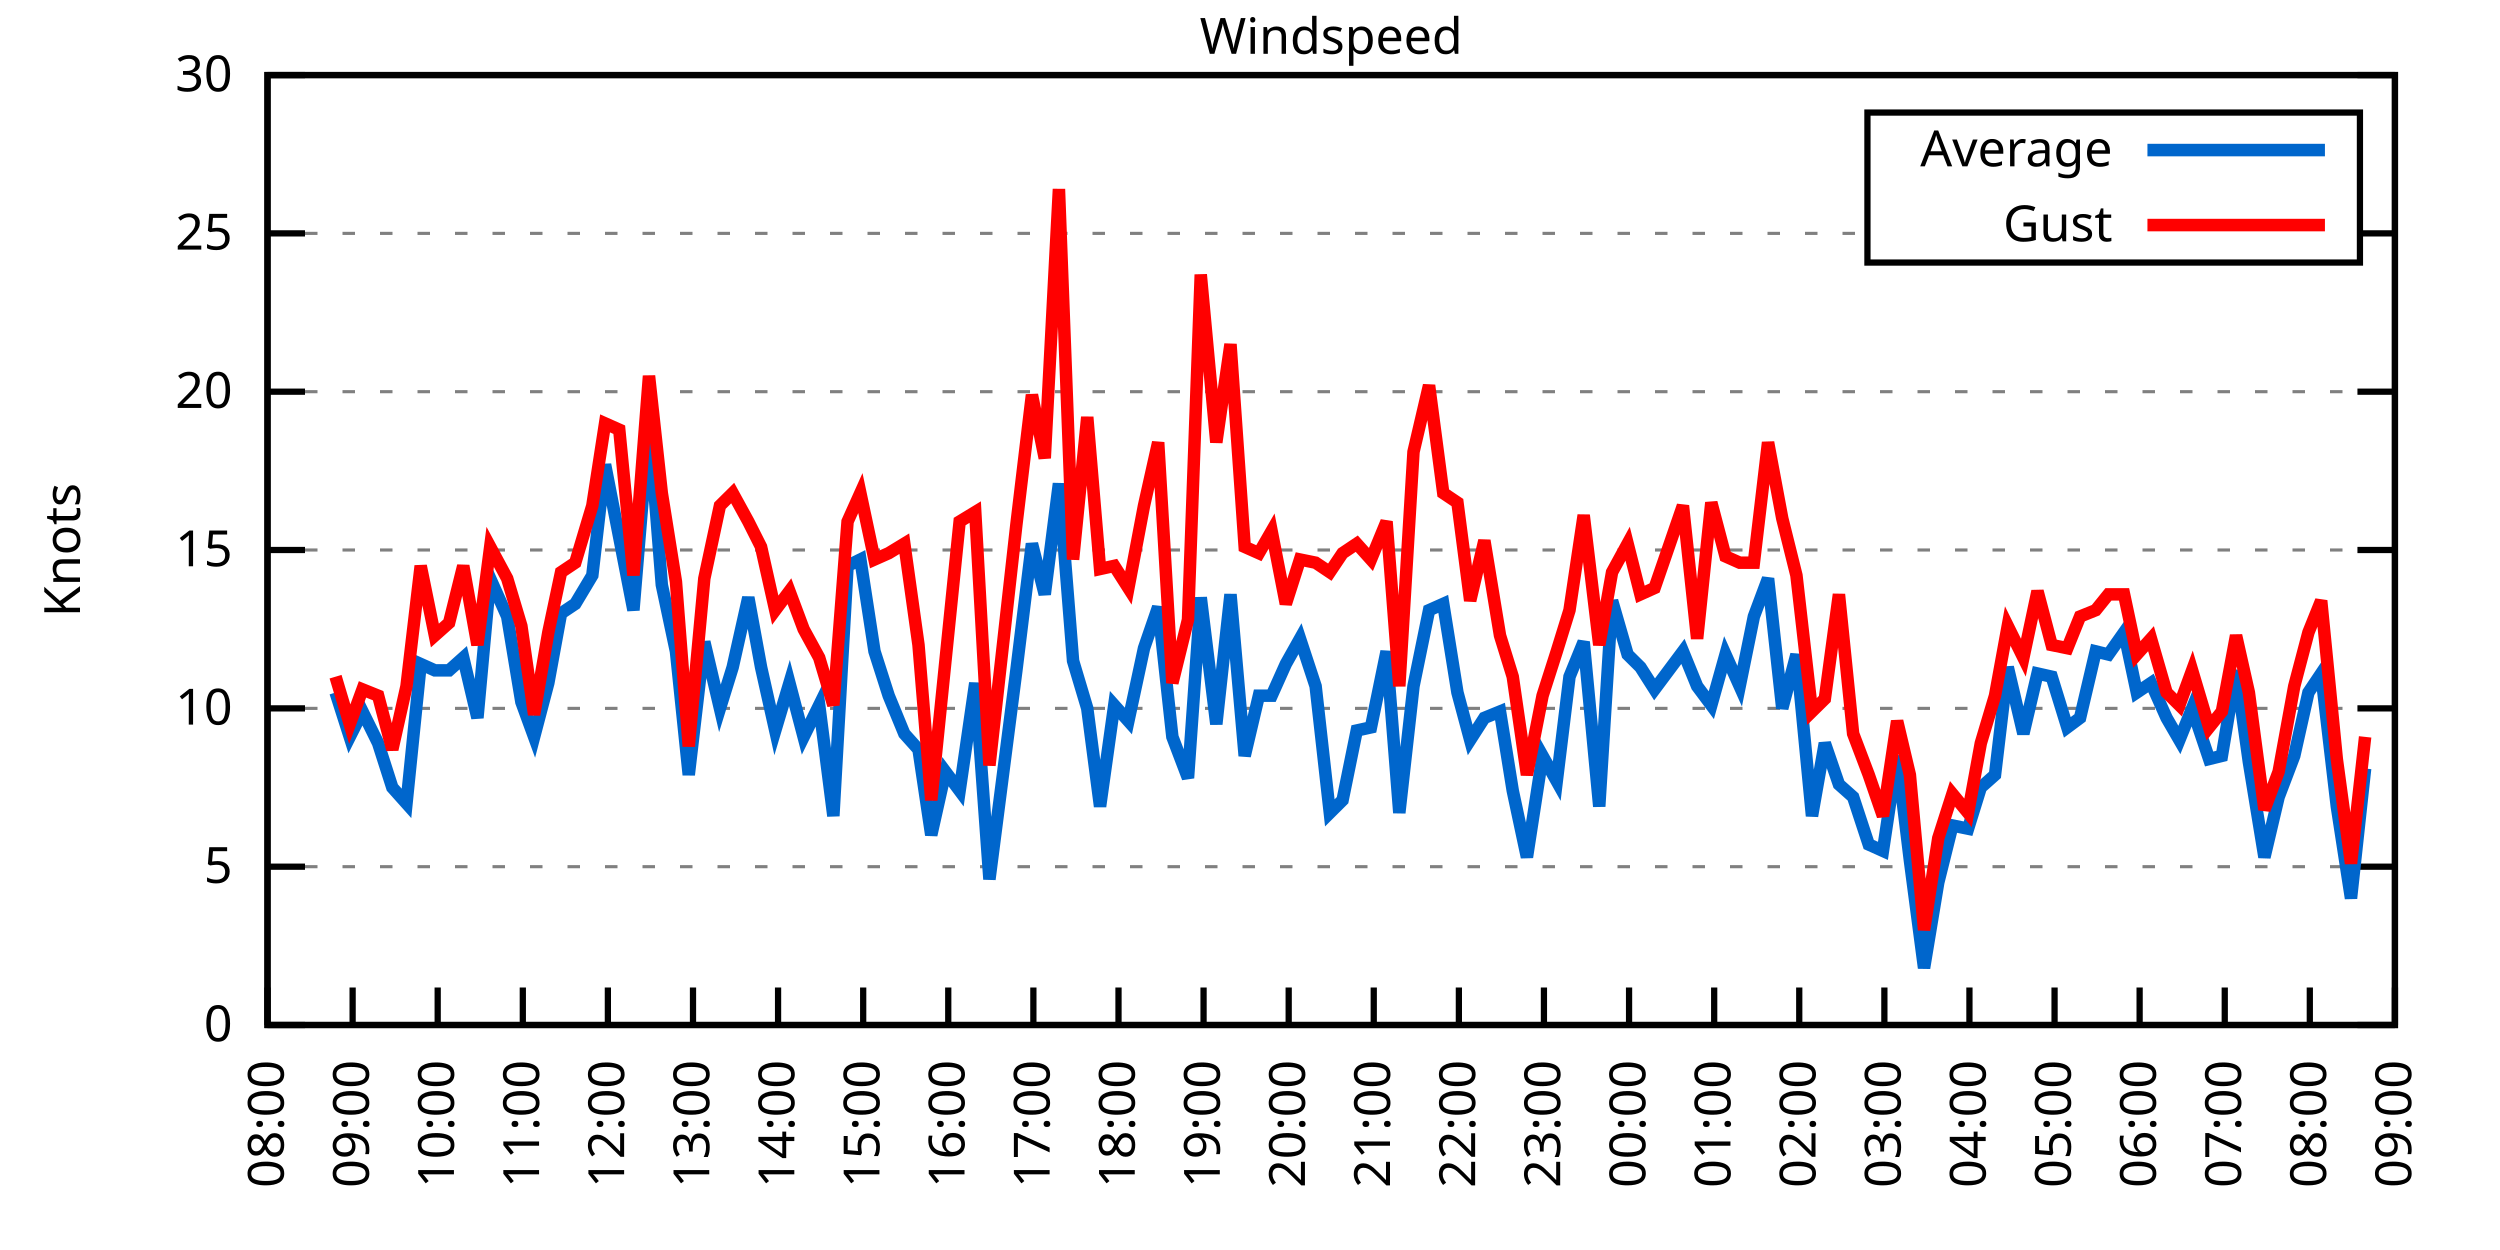
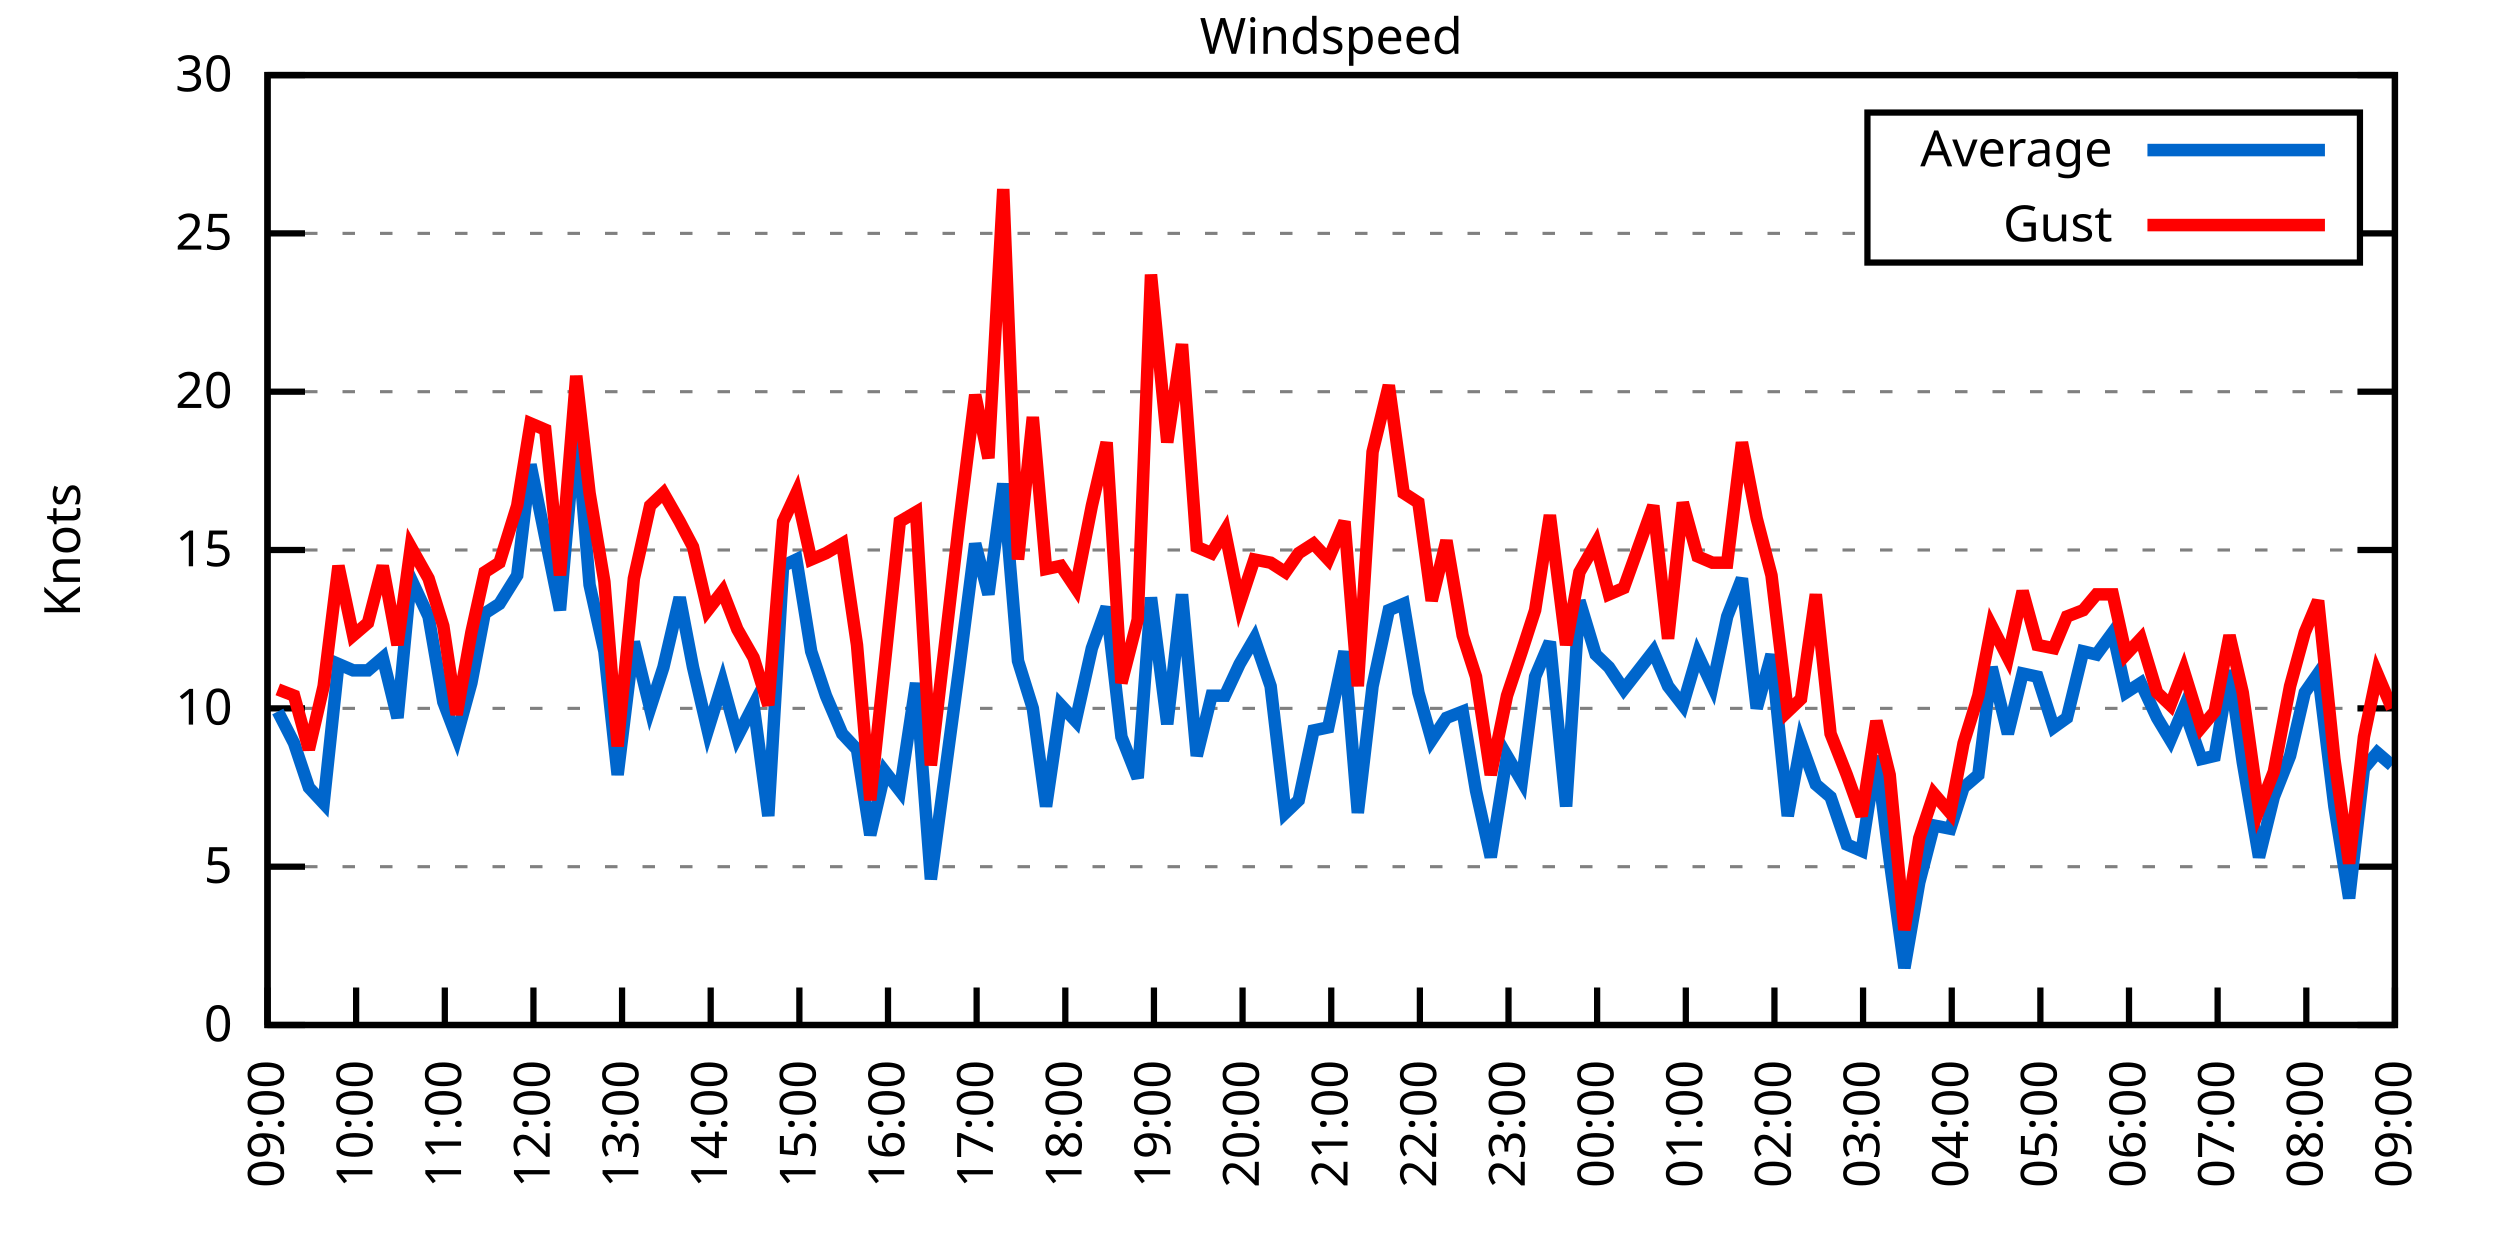
<svg xmlns="http://www.w3.org/2000/svg" xmlns:xlink="http://www.w3.org/1999/xlink" width="400" height="200" viewBox="0 0 400 200">
  <g id="gnuplot_canvas">
    <rect x="0" y="0" width="400" height="200" fill="none" />
    <defs>
      <circle id="gpDot" r="0.5" stroke-width="0.5" stroke="currentColor" />
      <path id="gpPt0" stroke-width="0.333" stroke="currentColor" d="M-1,0 h2 M0,-1 v2" />
      <path id="gpPt1" stroke-width="0.333" stroke="currentColor" d="M-1,-1 L1,1 M1,-1 L-1,1" />
      <path id="gpPt2" stroke-width="0.333" stroke="currentColor" d="M-1,0 L1,0 M0,-1 L0,1 M-1,-1 L1,1 M-1,1 L1,-1" />
      <rect id="gpPt3" stroke-width="0.333" stroke="currentColor" x="-1" y="-1" width="2" height="2" />
      <rect id="gpPt4" stroke-width="0.333" stroke="currentColor" fill="currentColor" x="-1" y="-1" width="2" height="2" />
      <circle id="gpPt5" stroke-width="0.333" stroke="currentColor" cx="0" cy="0" r="1" />
      <use xlink:href="#gpPt5" id="gpPt6" fill="currentColor" stroke="none" />
      <path id="gpPt7" stroke-width="0.333" stroke="currentColor" d="M0,-1.33 L-1.33,0.67 L1.33,0.67 z" />
      <use xlink:href="#gpPt7" id="gpPt8" fill="currentColor" stroke="none" />
      <use xlink:href="#gpPt7" id="gpPt9" stroke="currentColor" transform="rotate(180)" />
      <use xlink:href="#gpPt9" id="gpPt10" fill="currentColor" stroke="none" />
      <use xlink:href="#gpPt3" id="gpPt11" stroke="currentColor" transform="rotate(45)" />
      <use xlink:href="#gpPt11" id="gpPt12" fill="currentColor" stroke="none" />
      <path id="gpPt13" stroke-width="0.333" stroke="currentColor" d="M0,1.330 L1.265,0.411 L0.782,-1.067 L-0.782,-1.076 L-1.265,0.411 z" />
      <use xlink:href="#gpPt13" id="gpPt14" fill="currentColor" stroke="none" />
      <filter id="textbox" filterUnits="objectBoundingBox" x="0" y="0" height="1" width="1">
        <feFlood flood-color="white" flood-opacity="1" result="bgnd" />
        <feComposite in="SourceGraphic" in2="bgnd" operator="atop" />
      </filter>
      <filter id="greybox" filterUnits="objectBoundingBox" x="0" y="0" height="1" width="1">
        <feFlood flood-color="lightgrey" flood-opacity="1" result="grey" />
        <feComposite in="SourceGraphic" in2="grey" operator="atop" />
      </filter>
    </defs>
    <g fill="none" color="white" stroke="currentColor" stroke-width="1.00" stroke-linecap="butt" stroke-linejoin="miter">
</g>
    <g fill="none" color="black" stroke="currentColor" stroke-width="1.00" stroke-linecap="butt" stroke-linejoin="miter">
      <g stroke="none" shape-rendering="crispEdges">
        <polygon fill="rgb(255, 255, 255)" points="42.80,164.00 383.18,164.00 383.18,12.02 42.80,12.02 " />
      </g>
    </g>
    <g fill="none" color="black" stroke="currentColor" stroke-width="1.00" stroke-linecap="butt" stroke-linejoin="miter">
</g>
    <g fill="none" color="black" stroke="black" stroke-width="0.50" stroke-linecap="butt" stroke-linejoin="miter">
</g>
    <g fill="none" color="gray" stroke="currentColor" stroke-width="0.50" stroke-linecap="butt" stroke-linejoin="miter">
      <path stroke="gray" stroke-dasharray="2,4" class="gridline" d="M42.80,164.00 L383.19,164.00  " />
    </g>
    <g fill="none" color="gray" stroke="gray" stroke-width="1.00" stroke-linecap="butt" stroke-linejoin="miter">
</g>
    <g fill="none" color="black" stroke="currentColor" stroke-width="1.00" stroke-linecap="butt" stroke-linejoin="miter">
      <path stroke="black" d="M42.80,164.00 L48.80,164.00 M383.19,164.00 L377.19,164.00  " />
      <g transform="translate(37.20,166.60)" stroke="none" fill="black" font-family="Sans" font-size="8.00" text-anchor="end">
        <text>
          <tspan font-family="Sans"> 0</tspan>
        </text>
      </g>
    </g>
    <g fill="none" color="black" stroke="currentColor" stroke-width="1.00" stroke-linecap="butt" stroke-linejoin="miter">
</g>
    <g fill="none" color="black" stroke="black" stroke-width="0.50" stroke-linecap="butt" stroke-linejoin="miter">
</g>
    <g fill="none" color="gray" stroke="currentColor" stroke-width="0.50" stroke-linecap="butt" stroke-linejoin="miter">
      <path stroke="gray" stroke-dasharray="2,4" class="gridline" d="M42.80,138.67 L383.19,138.67  " />
    </g>
    <g fill="none" color="gray" stroke="gray" stroke-width="1.00" stroke-linecap="butt" stroke-linejoin="miter">
</g>
    <g fill="none" color="black" stroke="currentColor" stroke-width="1.00" stroke-linecap="butt" stroke-linejoin="miter">
      <path stroke="black" d="M42.80,138.67 L48.80,138.67 M383.19,138.67 L377.19,138.67  " />
      <g transform="translate(37.20,141.27)" stroke="none" fill="black" font-family="Sans" font-size="8.00" text-anchor="end">
        <text>
          <tspan font-family="Sans"> 5</tspan>
        </text>
      </g>
    </g>
    <g fill="none" color="black" stroke="currentColor" stroke-width="1.00" stroke-linecap="butt" stroke-linejoin="miter">
</g>
    <g fill="none" color="black" stroke="black" stroke-width="0.50" stroke-linecap="butt" stroke-linejoin="miter">
</g>
    <g fill="none" color="gray" stroke="currentColor" stroke-width="0.50" stroke-linecap="butt" stroke-linejoin="miter">
      <path stroke="gray" stroke-dasharray="2,4" class="gridline" d="M42.80,113.34 L383.19,113.34  " />
    </g>
    <g fill="none" color="gray" stroke="gray" stroke-width="1.00" stroke-linecap="butt" stroke-linejoin="miter">
</g>
    <g fill="none" color="black" stroke="currentColor" stroke-width="1.00" stroke-linecap="butt" stroke-linejoin="miter">
      <path stroke="black" d="M42.80,113.34 L48.80,113.34 M383.19,113.34 L377.19,113.34  " />
      <g transform="translate(37.20,115.94)" stroke="none" fill="black" font-family="Sans" font-size="8.00" text-anchor="end">
        <text>
          <tspan font-family="Sans"> 10</tspan>
        </text>
      </g>
    </g>
    <g fill="none" color="black" stroke="currentColor" stroke-width="1.00" stroke-linecap="butt" stroke-linejoin="miter">
</g>
    <g fill="none" color="black" stroke="black" stroke-width="0.50" stroke-linecap="butt" stroke-linejoin="miter">
</g>
    <g fill="none" color="gray" stroke="currentColor" stroke-width="0.50" stroke-linecap="butt" stroke-linejoin="miter">
      <path stroke="gray" stroke-dasharray="2,4" class="gridline" d="M42.80,88.00 L383.19,88.00  " />
    </g>
    <g fill="none" color="gray" stroke="gray" stroke-width="1.00" stroke-linecap="butt" stroke-linejoin="miter">
</g>
    <g fill="none" color="black" stroke="currentColor" stroke-width="1.00" stroke-linecap="butt" stroke-linejoin="miter">
      <path stroke="black" d="M42.80,88.00 L48.80,88.00 M383.19,88.00 L377.19,88.00  " />
      <g transform="translate(37.20,90.60)" stroke="none" fill="black" font-family="Sans" font-size="8.00" text-anchor="end">
        <text>
          <tspan font-family="Sans"> 15</tspan>
        </text>
      </g>
    </g>
    <g fill="none" color="black" stroke="currentColor" stroke-width="1.00" stroke-linecap="butt" stroke-linejoin="miter">
</g>
    <g fill="none" color="black" stroke="black" stroke-width="0.50" stroke-linecap="butt" stroke-linejoin="miter">
</g>
    <g fill="none" color="gray" stroke="currentColor" stroke-width="0.50" stroke-linecap="butt" stroke-linejoin="miter">
      <path stroke="gray" stroke-dasharray="2,4" class="gridline" d="M42.80,62.67 L383.19,62.67  " />
    </g>
    <g fill="none" color="gray" stroke="gray" stroke-width="1.00" stroke-linecap="butt" stroke-linejoin="miter">
</g>
    <g fill="none" color="black" stroke="currentColor" stroke-width="1.00" stroke-linecap="butt" stroke-linejoin="miter">
      <path stroke="black" d="M42.80,62.67 L48.80,62.67 M383.19,62.67 L377.19,62.67  " />
      <g transform="translate(37.20,65.27)" stroke="none" fill="black" font-family="Sans" font-size="8.00" text-anchor="end">
        <text>
          <tspan font-family="Sans"> 20</tspan>
        </text>
      </g>
    </g>
    <g fill="none" color="black" stroke="currentColor" stroke-width="1.00" stroke-linecap="butt" stroke-linejoin="miter">
</g>
    <g fill="none" color="black" stroke="black" stroke-width="0.50" stroke-linecap="butt" stroke-linejoin="miter">
</g>
    <g fill="none" color="gray" stroke="currentColor" stroke-width="0.50" stroke-linecap="butt" stroke-linejoin="miter">
      <path stroke="gray" stroke-dasharray="2,4" class="gridline" d="M42.80,37.34 L298.79,37.34 M377.59,37.34 L383.19,37.34  " />
    </g>
    <g fill="none" color="gray" stroke="gray" stroke-width="1.00" stroke-linecap="butt" stroke-linejoin="miter">
</g>
    <g fill="none" color="black" stroke="currentColor" stroke-width="1.00" stroke-linecap="butt" stroke-linejoin="miter">
      <path stroke="black" d="M42.80,37.34 L48.80,37.34 M383.19,37.34 L377.19,37.34  " />
      <g transform="translate(37.20,39.94)" stroke="none" fill="black" font-family="Sans" font-size="8.00" text-anchor="end">
        <text>
          <tspan font-family="Sans"> 25</tspan>
        </text>
      </g>
    </g>
    <g fill="none" color="black" stroke="currentColor" stroke-width="1.00" stroke-linecap="butt" stroke-linejoin="miter">
</g>
    <g fill="none" color="black" stroke="black" stroke-width="0.50" stroke-linecap="butt" stroke-linejoin="miter">
</g>
    <g fill="none" color="gray" stroke="currentColor" stroke-width="0.50" stroke-linecap="butt" stroke-linejoin="miter">
      <path stroke="gray" stroke-dasharray="2,4" class="gridline" d="M42.80,12.01 L383.19,12.01  " />
    </g>
    <g fill="none" color="gray" stroke="gray" stroke-width="1.00" stroke-linecap="butt" stroke-linejoin="miter">
</g>
    <g fill="none" color="black" stroke="currentColor" stroke-width="1.00" stroke-linecap="butt" stroke-linejoin="miter">
      <path stroke="black" d="M42.80,12.01 L48.80,12.01 M383.19,12.01 L377.19,12.01  " />
      <g transform="translate(37.20,14.61)" stroke="none" fill="black" font-family="Sans" font-size="8.00" text-anchor="end">
        <text>
          <tspan font-family="Sans"> 30</tspan>
        </text>
      </g>
    </g>
    <g fill="none" color="black" stroke="currentColor" stroke-width="1.00" stroke-linecap="butt" stroke-linejoin="miter">
      <path stroke="black" d="M42.80,164.00 L42.80,158.00  " />
      <g transform="translate(45.40,169.60) rotate(270.00)" stroke="none" fill="black" font-family="Sans" font-size="8.00" text-anchor="end">
        <text>
-           <tspan font-family="Sans">08:00</tspan>
-         </text>
-       </g>
-     </g>
-     <g fill="none" color="black" stroke="currentColor" stroke-width="1.00" stroke-linecap="butt" stroke-linejoin="miter">
-       <path stroke="black" d="M56.42,164.00 L56.42,158.00  " />
-       <g transform="translate(59.02,169.60) rotate(270.00)" stroke="none" fill="black" font-family="Sans" font-size="8.00" text-anchor="end">
-         <text>
          <tspan font-family="Sans">09:00</tspan>
        </text>
      </g>
    </g>
    <g fill="none" color="black" stroke="currentColor" stroke-width="1.00" stroke-linecap="butt" stroke-linejoin="miter">
-       <path stroke="black" d="M70.03,164.00 L70.03,158.00  " />
-       <g transform="translate(72.63,169.60) rotate(270.00)" stroke="none" fill="black" font-family="Sans" font-size="8.00" text-anchor="end">
+       <path stroke="black" d="M56.98,164.00 L56.98,158.00  " />
+       <g transform="translate(59.58,169.60) rotate(270.00)" stroke="none" fill="black" font-family="Sans" font-size="8.00" text-anchor="end">
        <text>
          <tspan font-family="Sans">10:00</tspan>
        </text>
      </g>
    </g>
    <g fill="none" color="black" stroke="currentColor" stroke-width="1.00" stroke-linecap="butt" stroke-linejoin="miter">
-       <path stroke="black" d="M83.65,164.00 L83.65,158.00  " />
-       <g transform="translate(86.25,169.60) rotate(270.00)" stroke="none" fill="black" font-family="Sans" font-size="8.00" text-anchor="end">
+       <path stroke="black" d="M71.17,164.00 L71.17,158.00  " />
+       <g transform="translate(73.77,169.60) rotate(270.00)" stroke="none" fill="black" font-family="Sans" font-size="8.00" text-anchor="end">
        <text>
          <tspan font-family="Sans">11:00</tspan>
        </text>
      </g>
    </g>
    <g fill="none" color="black" stroke="currentColor" stroke-width="1.00" stroke-linecap="butt" stroke-linejoin="miter">
-       <path stroke="black" d="M97.26,164.00 L97.26,158.00  " />
-       <g transform="translate(99.86,169.60) rotate(270.00)" stroke="none" fill="black" font-family="Sans" font-size="8.00" text-anchor="end">
+       <path stroke="black" d="M85.35,164.00 L85.35,158.00  " />
+       <g transform="translate(87.95,169.60) rotate(270.00)" stroke="none" fill="black" font-family="Sans" font-size="8.00" text-anchor="end">
        <text>
          <tspan font-family="Sans">12:00</tspan>
        </text>
      </g>
    </g>
    <g fill="none" color="black" stroke="currentColor" stroke-width="1.00" stroke-linecap="butt" stroke-linejoin="miter">
-       <path stroke="black" d="M110.88,164.00 L110.88,158.00  " />
-       <g transform="translate(113.48,169.60) rotate(270.00)" stroke="none" fill="black" font-family="Sans" font-size="8.00" text-anchor="end">
+       <path stroke="black" d="M99.53,164.00 L99.53,158.00  " />
+       <g transform="translate(102.13,169.60) rotate(270.00)" stroke="none" fill="black" font-family="Sans" font-size="8.00" text-anchor="end">
        <text>
          <tspan font-family="Sans">13:00</tspan>
        </text>
      </g>
    </g>
    <g fill="none" color="black" stroke="currentColor" stroke-width="1.00" stroke-linecap="butt" stroke-linejoin="miter">
-       <path stroke="black" d="M124.49,164.00 L124.49,158.00  " />
-       <g transform="translate(127.09,169.60) rotate(270.00)" stroke="none" fill="black" font-family="Sans" font-size="8.00" text-anchor="end">
+       <path stroke="black" d="M113.71,164.00 L113.71,158.00  " />
+       <g transform="translate(116.31,169.60) rotate(270.00)" stroke="none" fill="black" font-family="Sans" font-size="8.00" text-anchor="end">
        <text>
          <tspan font-family="Sans">14:00</tspan>
        </text>
      </g>
    </g>
    <g fill="none" color="black" stroke="currentColor" stroke-width="1.00" stroke-linecap="butt" stroke-linejoin="miter">
-       <path stroke="black" d="M138.11,164.00 L138.11,158.00  " />
-       <g transform="translate(140.71,169.60) rotate(270.00)" stroke="none" fill="black" font-family="Sans" font-size="8.00" text-anchor="end">
+       <path stroke="black" d="M127.90,164.00 L127.90,158.00  " />
+       <g transform="translate(130.50,169.60) rotate(270.00)" stroke="none" fill="black" font-family="Sans" font-size="8.00" text-anchor="end">
        <text>
          <tspan font-family="Sans">15:00</tspan>
        </text>
      </g>
    </g>
    <g fill="none" color="black" stroke="currentColor" stroke-width="1.00" stroke-linecap="butt" stroke-linejoin="miter">
-       <path stroke="black" d="M151.72,164.00 L151.72,158.00  " />
-       <g transform="translate(154.32,169.60) rotate(270.00)" stroke="none" fill="black" font-family="Sans" font-size="8.00" text-anchor="end">
+       <path stroke="black" d="M142.08,164.00 L142.08,158.00  " />
+       <g transform="translate(144.68,169.60) rotate(270.00)" stroke="none" fill="black" font-family="Sans" font-size="8.00" text-anchor="end">
        <text>
          <tspan font-family="Sans">16:00</tspan>
        </text>
      </g>
    </g>
    <g fill="none" color="black" stroke="currentColor" stroke-width="1.00" stroke-linecap="butt" stroke-linejoin="miter">
-       <path stroke="black" d="M165.34,164.00 L165.34,158.00  " />
-       <g transform="translate(167.94,169.60) rotate(270.00)" stroke="none" fill="black" font-family="Sans" font-size="8.00" text-anchor="end">
+       <path stroke="black" d="M156.26,164.00 L156.26,158.00  " />
+       <g transform="translate(158.86,169.60) rotate(270.00)" stroke="none" fill="black" font-family="Sans" font-size="8.00" text-anchor="end">
        <text>
          <tspan font-family="Sans">17:00</tspan>
        </text>
      </g>
    </g>
    <g fill="none" color="black" stroke="currentColor" stroke-width="1.00" stroke-linecap="butt" stroke-linejoin="miter">
-       <path stroke="black" d="M178.96,164.00 L178.96,158.00  " />
-       <g transform="translate(181.56,169.60) rotate(270.00)" stroke="none" fill="black" font-family="Sans" font-size="8.00" text-anchor="end">
+       <path stroke="black" d="M170.45,164.00 L170.45,158.00  " />
+       <g transform="translate(173.05,169.60) rotate(270.00)" stroke="none" fill="black" font-family="Sans" font-size="8.00" text-anchor="end">
        <text>
          <tspan font-family="Sans">18:00</tspan>
        </text>
      </g>
    </g>
    <g fill="none" color="black" stroke="currentColor" stroke-width="1.00" stroke-linecap="butt" stroke-linejoin="miter">
-       <path stroke="black" d="M192.57,164.00 L192.57,158.00  " />
-       <g transform="translate(195.17,169.60) rotate(270.00)" stroke="none" fill="black" font-family="Sans" font-size="8.00" text-anchor="end">
+       <path stroke="black" d="M184.63,164.00 L184.63,158.00  " />
+       <g transform="translate(187.23,169.60) rotate(270.00)" stroke="none" fill="black" font-family="Sans" font-size="8.00" text-anchor="end">
        <text>
          <tspan font-family="Sans">19:00</tspan>
        </text>
      </g>
    </g>
    <g fill="none" color="black" stroke="currentColor" stroke-width="1.00" stroke-linecap="butt" stroke-linejoin="miter">
-       <path stroke="black" d="M206.19,164.00 L206.19,158.00  " />
-       <g transform="translate(208.79,169.60) rotate(270.00)" stroke="none" fill="black" font-family="Sans" font-size="8.00" text-anchor="end">
+       <path stroke="black" d="M198.81,164.00 L198.81,158.00  " />
+       <g transform="translate(201.41,169.60) rotate(270.00)" stroke="none" fill="black" font-family="Sans" font-size="8.00" text-anchor="end">
        <text>
          <tspan font-family="Sans">20:00</tspan>
        </text>
      </g>
    </g>
    <g fill="none" color="black" stroke="currentColor" stroke-width="1.00" stroke-linecap="butt" stroke-linejoin="miter">
-       <path stroke="black" d="M219.80,164.00 L219.80,158.00  " />
-       <g transform="translate(222.40,169.60) rotate(270.00)" stroke="none" fill="black" font-family="Sans" font-size="8.00" text-anchor="end">
+       <path stroke="black" d="M213.00,164.00 L213.00,158.00  " />
+       <g transform="translate(215.60,169.60) rotate(270.00)" stroke="none" fill="black" font-family="Sans" font-size="8.00" text-anchor="end">
        <text>
          <tspan font-family="Sans">21:00</tspan>
        </text>
      </g>
    </g>
    <g fill="none" color="black" stroke="currentColor" stroke-width="1.00" stroke-linecap="butt" stroke-linejoin="miter">
-       <path stroke="black" d="M233.42,164.00 L233.42,158.00  " />
-       <g transform="translate(236.02,169.60) rotate(270.00)" stroke="none" fill="black" font-family="Sans" font-size="8.00" text-anchor="end">
+       <path stroke="black" d="M227.18,164.00 L227.18,158.00  " />
+       <g transform="translate(229.78,169.60) rotate(270.00)" stroke="none" fill="black" font-family="Sans" font-size="8.00" text-anchor="end">
        <text>
          <tspan font-family="Sans">22:00</tspan>
        </text>
      </g>
    </g>
    <g fill="none" color="black" stroke="currentColor" stroke-width="1.00" stroke-linecap="butt" stroke-linejoin="miter">
-       <path stroke="black" d="M247.03,164.00 L247.03,158.00  " />
-       <g transform="translate(249.63,169.60) rotate(270.00)" stroke="none" fill="black" font-family="Sans" font-size="8.00" text-anchor="end">
+       <path stroke="black" d="M241.36,164.00 L241.36,158.00  " />
+       <g transform="translate(243.96,169.60) rotate(270.00)" stroke="none" fill="black" font-family="Sans" font-size="8.00" text-anchor="end">
        <text>
          <tspan font-family="Sans">23:00</tspan>
        </text>
      </g>
    </g>
    <g fill="none" color="black" stroke="currentColor" stroke-width="1.00" stroke-linecap="butt" stroke-linejoin="miter">
-       <path stroke="black" d="M260.65,164.00 L260.65,158.00  " />
-       <g transform="translate(263.25,169.60) rotate(270.00)" stroke="none" fill="black" font-family="Sans" font-size="8.00" text-anchor="end">
+       <path stroke="black" d="M255.54,164.00 L255.54,158.00  " />
+       <g transform="translate(258.14,169.60) rotate(270.00)" stroke="none" fill="black" font-family="Sans" font-size="8.00" text-anchor="end">
        <text>
          <tspan font-family="Sans">00:00</tspan>
        </text>
      </g>
    </g>
    <g fill="none" color="black" stroke="currentColor" stroke-width="1.00" stroke-linecap="butt" stroke-linejoin="miter">
-       <path stroke="black" d="M274.27,164.00 L274.27,158.00  " />
-       <g transform="translate(276.87,169.60) rotate(270.00)" stroke="none" fill="black" font-family="Sans" font-size="8.00" text-anchor="end">
+       <path stroke="black" d="M269.73,164.00 L269.73,158.00  " />
+       <g transform="translate(272.33,169.60) rotate(270.00)" stroke="none" fill="black" font-family="Sans" font-size="8.00" text-anchor="end">
        <text>
          <tspan font-family="Sans">01:00</tspan>
        </text>
      </g>
    </g>
    <g fill="none" color="black" stroke="currentColor" stroke-width="1.00" stroke-linecap="butt" stroke-linejoin="miter">
-       <path stroke="black" d="M287.88,164.00 L287.88,158.00  " />
-       <g transform="translate(290.48,169.60) rotate(270.00)" stroke="none" fill="black" font-family="Sans" font-size="8.00" text-anchor="end">
+       <path stroke="black" d="M283.91,164.00 L283.91,158.00  " />
+       <g transform="translate(286.51,169.60) rotate(270.00)" stroke="none" fill="black" font-family="Sans" font-size="8.00" text-anchor="end">
        <text>
          <tspan font-family="Sans">02:00</tspan>
        </text>
      </g>
    </g>
    <g fill="none" color="black" stroke="currentColor" stroke-width="1.00" stroke-linecap="butt" stroke-linejoin="miter">
-       <path stroke="black" d="M301.50,164.00 L301.50,158.00  " />
-       <g transform="translate(304.10,169.60) rotate(270.00)" stroke="none" fill="black" font-family="Sans" font-size="8.00" text-anchor="end">
+       <path stroke="black" d="M298.09,164.00 L298.09,158.00  " />
+       <g transform="translate(300.69,169.60) rotate(270.00)" stroke="none" fill="black" font-family="Sans" font-size="8.00" text-anchor="end">
        <text>
          <tspan font-family="Sans">03:00</tspan>
        </text>
      </g>
    </g>
    <g fill="none" color="black" stroke="currentColor" stroke-width="1.00" stroke-linecap="butt" stroke-linejoin="miter">
-       <path stroke="black" d="M315.11,164.00 L315.11,158.00  " />
-       <g transform="translate(317.71,169.60) rotate(270.00)" stroke="none" fill="black" font-family="Sans" font-size="8.00" text-anchor="end">
+       <path stroke="black" d="M312.28,164.00 L312.28,158.00  " />
+       <g transform="translate(314.88,169.60) rotate(270.00)" stroke="none" fill="black" font-family="Sans" font-size="8.00" text-anchor="end">
        <text>
          <tspan font-family="Sans">04:00</tspan>
        </text>
      </g>
    </g>
    <g fill="none" color="black" stroke="currentColor" stroke-width="1.00" stroke-linecap="butt" stroke-linejoin="miter">
-       <path stroke="black" d="M328.73,164.00 L328.73,158.00  " />
-       <g transform="translate(331.33,169.60) rotate(270.00)" stroke="none" fill="black" font-family="Sans" font-size="8.00" text-anchor="end">
+       <path stroke="black" d="M326.46,164.00 L326.46,158.00  " />
+       <g transform="translate(329.06,169.60) rotate(270.00)" stroke="none" fill="black" font-family="Sans" font-size="8.00" text-anchor="end">
        <text>
          <tspan font-family="Sans">05:00</tspan>
        </text>
      </g>
    </g>
    <g fill="none" color="black" stroke="currentColor" stroke-width="1.00" stroke-linecap="butt" stroke-linejoin="miter">
-       <path stroke="black" d="M342.34,164.00 L342.34,158.00  " />
-       <g transform="translate(344.94,169.60) rotate(270.00)" stroke="none" fill="black" font-family="Sans" font-size="8.00" text-anchor="end">
+       <path stroke="black" d="M340.64,164.00 L340.64,158.00  " />
+       <g transform="translate(343.24,169.60) rotate(270.00)" stroke="none" fill="black" font-family="Sans" font-size="8.00" text-anchor="end">
        <text>
          <tspan font-family="Sans">06:00</tspan>
        </text>
      </g>
    </g>
    <g fill="none" color="black" stroke="currentColor" stroke-width="1.00" stroke-linecap="butt" stroke-linejoin="miter">
-       <path stroke="black" d="M355.96,164.00 L355.96,158.00  " />
-       <g transform="translate(358.56,169.60) rotate(270.00)" stroke="none" fill="black" font-family="Sans" font-size="8.00" text-anchor="end">
+       <path stroke="black" d="M354.82,164.00 L354.82,158.00  " />
+       <g transform="translate(357.42,169.60) rotate(270.00)" stroke="none" fill="black" font-family="Sans" font-size="8.00" text-anchor="end">
        <text>
          <tspan font-family="Sans">07:00</tspan>
        </text>
      </g>
    </g>
    <g fill="none" color="black" stroke="currentColor" stroke-width="1.00" stroke-linecap="butt" stroke-linejoin="miter">
-       <path stroke="black" d="M369.57,164.00 L369.57,158.00  " />
-       <g transform="translate(372.17,169.60) rotate(270.00)" stroke="none" fill="black" font-family="Sans" font-size="8.00" text-anchor="end">
+       <path stroke="black" d="M369.01,164.00 L369.01,158.00  " />
+       <g transform="translate(371.61,169.60) rotate(270.00)" stroke="none" fill="black" font-family="Sans" font-size="8.00" text-anchor="end">
        <text>
          <tspan font-family="Sans">08:00</tspan>
        </text>
      </g>
    </g>
    <g fill="none" color="black" stroke="currentColor" stroke-width="1.00" stroke-linecap="butt" stroke-linejoin="miter">
      <path stroke="black" d="M383.19,164.00 L383.19,158.00  " />
      <g transform="translate(385.79,169.60) rotate(270.00)" stroke="none" fill="black" font-family="Sans" font-size="8.00" text-anchor="end">
        <text>
          <tspan font-family="Sans">09:00</tspan>
        </text>
      </g>
    </g>
    <g fill="none" color="black" stroke="currentColor" stroke-width="1.00" stroke-linecap="butt" stroke-linejoin="miter">
</g>
    <g fill="none" color="black" stroke="currentColor" stroke-width="1.00" stroke-linecap="butt" stroke-linejoin="miter">
      <path stroke="black" d="M42.80,12.01 L42.80,164.00 L383.19,164.00 L383.19,12.01 L42.80,12.01 Z  " />
    </g>
    <g fill="none" color="black" stroke="currentColor" stroke-width="1.00" stroke-linecap="butt" stroke-linejoin="miter">
</g>
    <g fill="none" color="black" stroke="currentColor" stroke-width="1.00" stroke-linecap="butt" stroke-linejoin="miter">
      <path stroke="black" d="M298.79,42.01 L298.79,18.01 L377.59,18.01 L377.59,42.01 L298.79,42.01 Z  " />
    </g>
    <g id="Windspeed_plot_1">
      <g fill="none" color="white" stroke="black" stroke-width="2.00" stroke-linecap="butt" stroke-linejoin="miter">
</g>
      <g fill="none" color="black" stroke="currentColor" stroke-width="2.00" stroke-linecap="butt" stroke-linejoin="miter">
        <g transform="translate(337.99,26.61)" stroke="none" fill="black" font-family="Sans" font-size="8.00" text-anchor="end">
          <text>
            <tspan font-family="Sans">Average</tspan>
          </text>
        </g>
      </g>
      <g fill="none" color="black" stroke="currentColor" stroke-width="2.00" stroke-linecap="butt" stroke-linejoin="miter">
-         <path stroke="rgb(  0, 102, 204)" d="M343.59,24.01 L371.99,24.01 M53.69,110.80 L55.96,117.90 L58.00,113.84 L60.50,118.91 L62.77,126.00 L65.04,128.54   L67.31,106.24 L69.58,107.26 L71.85,107.26 L74.12,105.23 L76.39,114.86 L78.43,92.56 L81.15,98.64 L83.42,112.32   L85.46,117.90 L87.73,109.28 L89.77,98.14 L92.04,96.62 L94.77,92.06 L96.81,74.33 L99.08,85.98 L101.35,97.63   L103.84,67.74 L105.89,93.58 L108.15,104.22 L110.20,123.98 L112.69,102.70 L115.19,113.34 L117.23,106.75 L119.73,95.60   L121.77,106.75 L124.04,116.88 L126.31,109.28 L128.58,117.90 L131.07,112.83 L133.34,130.56 L135.61,90.54 L137.66,89.52   L139.92,104.22 L142.19,111.31 L144.69,117.39 L146.96,119.92 L149.00,133.60 L151.27,123.47 L153.54,126.51 L156.04,109.28   L158.31,140.69 L162.62,107.26 L165.11,86.99 L167.16,95.10 L169.43,77.37 L171.69,105.74 L173.96,113.34 L176.01,129.04   L178.28,112.83 L180.54,115.36 L183.04,103.71 L185.31,97.12 L187.58,117.90 L190.08,124.48 L192.12,95.60 L194.61,115.87   L196.88,95.10 L199.15,120.94 L201.42,111.31 L203.46,111.31 L205.73,106.24 L208.00,102.19 L210.50,109.79 L212.77,130.06   L214.81,128.03 L217.08,116.88 L219.35,116.38 L221.85,104.22 L223.89,130.06 L226.16,109.79 L228.65,97.63 L230.92,96.62   L233.19,110.80 L235.23,118.40 L237.50,114.86 L240.00,113.84 L242.04,126.51 L244.31,137.15 L246.81,120.94 L249.08,124.99   L251.12,108.27 L253.39,102.70 L255.88,129.04 L257.93,96.11 L260.42,104.72 L262.47,106.75 L264.73,110.30 L269.27,104.22   L271.54,109.79 L273.81,112.83 L276.08,104.72 L278.35,109.79 L280.62,98.64 L282.89,92.56 L285.16,113.34 L287.43,104.72   L289.92,130.56 L291.97,118.91 L294.23,125.50 L296.50,127.52 L299.00,135.12 L301.27,136.14 L303.54,120.94 L305.58,137.66   L307.85,154.88 L310.12,141.20 L312.39,132.08 L314.89,132.59 L316.93,126.00 L319.20,123.98 L321.24,106.75 L323.74,117.39   L326.00,107.76 L328.27,108.27 L330.77,116.38 L332.81,114.86 L335.31,104.22 L337.35,104.72 L339.85,101.18 L341.89,110.80   L344.16,109.28 L346.65,114.86 L348.70,118.40 L350.74,113.34 L353.46,121.44 L355.50,120.94 L357.77,107.26 L359.82,121.95   L362.31,137.15 L364.58,127.52 L367.08,120.94 L369.35,110.80 L371.39,107.76 L373.89,129.04 L376.16,143.73 L378.42,122.96    " />
+         <path stroke="rgb(  0, 102, 204)" d="M343.59,24.01 L371.99,24.01 M44.45,113.84 L47.05,118.91 L49.42,126.00 L51.78,128.54 L54.15,106.24 L56.51,107.26   L58.87,107.26 L61.24,105.23 L63.60,114.86 L65.73,92.56 L68.57,98.64 L70.93,112.32 L73.06,117.90 L75.42,109.28   L77.55,98.14 L79.91,96.62 L82.75,92.06 L84.88,74.33 L87.24,85.98 L89.60,97.63 L92.20,67.74 L94.33,93.58   L96.70,104.22 L98.82,123.98 L101.42,102.70 L104.02,113.34 L106.15,106.75 L108.75,95.60 L110.88,106.75 L113.24,116.88   L115.61,109.28 L117.97,117.90 L120.57,112.83 L122.93,130.56 L125.30,90.54 L127.42,89.52 L129.79,104.22 L132.15,111.31   L134.75,117.39 L137.12,119.92 L139.24,133.60 L141.61,123.47 L143.97,126.51 L146.57,109.28 L148.94,140.69 L153.43,107.26   L156.03,86.99 L158.15,95.10 L160.52,77.37 L162.88,105.74 L165.25,113.34 L167.37,129.04 L169.74,112.83 L172.10,115.36   L174.70,103.71 L177.06,97.12 L179.43,117.90 L182.03,124.48 L184.16,95.60 L186.76,115.87 L189.12,95.10 L191.48,120.94   L193.85,111.31 L195.98,111.31 L198.34,106.24 L200.70,102.19 L203.30,109.79 L205.67,130.06 L207.79,128.03 L210.16,116.88   L212.52,116.38 L215.12,104.22 L217.25,130.06 L219.61,109.79 L222.21,97.63 L224.58,96.62 L226.94,110.80 L229.07,118.40   L231.43,114.86 L234.03,113.84 L236.16,126.51 L238.52,137.15 L241.12,120.94 L243.49,124.99 L245.62,108.27 L247.98,102.70   L250.58,129.04 L252.71,96.11 L255.31,104.72 L257.43,106.75 L259.80,110.30 L264.53,104.22 L266.89,109.79 L269.25,112.83   L271.62,104.72 L273.98,109.79 L276.35,98.64 L278.71,92.56 L281.07,113.34 L283.44,104.72 L286.04,130.56 L288.16,118.91   L290.53,125.50 L292.89,127.52 L295.49,135.12 L297.86,136.14 L300.22,120.94 L302.35,137.66 L304.71,154.88 L307.08,141.20   L309.44,132.08 L312.04,132.59 L314.17,126.00 L316.53,123.98 L318.66,106.75 L321.26,117.39 L323.62,107.76 L325.99,108.27   L328.59,116.38 L330.71,114.86 L333.31,104.22 L335.44,104.72 L338.04,101.18 L340.17,110.80 L342.53,109.28 L345.13,114.86   L347.26,118.40 L349.39,113.34 L352.22,121.44 L354.35,120.94 L356.72,107.26 L358.84,121.95 L361.44,137.15 L363.81,127.52   L366.41,120.94 L368.77,110.80 L370.90,107.76 L373.50,129.04 L375.86,143.73 L378.23,122.96 L380.35,120.43 L382.72,122.46    " />
      </g>
    </g>
    <g id="Windspeed_plot_2">
      <g fill="none" color="black" stroke="currentColor" stroke-width="2.00" stroke-linecap="butt" stroke-linejoin="miter">
        <g transform="translate(337.99,38.61)" stroke="none" fill="black" font-family="Sans" font-size="8.00" text-anchor="end">
          <text>
            <tspan font-family="Sans">Gust</tspan>
          </text>
        </g>
      </g>
      <g fill="none" color="black" stroke="currentColor" stroke-width="2.00" stroke-linecap="butt" stroke-linejoin="miter">
-         <path stroke="rgb(255,   0,   0)" d="M343.59,36.01 L371.99,36.01 M53.69,108.27 L55.96,115.87 L58.00,110.30 L60.50,111.31 L62.77,119.92 L65.04,109.79   L67.31,90.54 L69.58,101.68 L71.85,99.66 L74.12,90.54 L76.39,103.20 L78.43,87.50 L81.15,92.56 L83.42,100.16   L85.46,114.35 L87.73,101.18 L89.77,91.55 L92.04,90.03 L94.77,80.91 L96.81,67.74 L99.08,68.75 L101.35,92.06   L103.84,60.14 L105.89,78.89 L108.15,93.07 L110.20,119.42 L112.69,92.56 L115.19,80.91 L117.23,78.89 L119.73,83.45   L121.77,87.50 L124.04,97.63 L126.31,94.59 L128.58,100.67 L131.07,105.23 L133.34,112.83 L135.61,83.45 L137.66,78.89   L139.92,89.52 L142.19,88.51 L144.69,86.99 L146.96,103.20 L149.00,128.03 L151.27,105.74 L153.54,83.45 L156.04,81.93   L158.31,122.46 L162.62,83.95 L165.11,63.18 L167.16,73.31 L169.43,30.25 L171.69,89.52 L173.96,66.73 L176.01,91.04   L178.28,90.54 L180.54,94.08 L183.04,80.91 L185.31,70.78 L187.58,109.28 L190.08,99.15 L192.12,43.93 L194.61,70.78   L196.88,55.07 L199.15,87.50 L201.42,88.51 L203.46,84.97 L205.73,96.62 L208.00,89.52 L210.50,90.03 L212.77,91.55   L214.81,88.51 L217.08,86.99 L219.35,89.52 L221.85,83.45 L223.89,109.79 L226.16,72.30 L228.65,61.66 L230.92,78.89   L233.19,80.41 L235.23,96.11 L237.50,86.49 L240.00,101.68 L242.04,108.27 L244.31,123.98 L246.81,111.31 L249.08,104.22   L251.12,97.63 L253.39,82.43 L255.88,103.20 L257.93,91.55 L260.42,86.99 L262.47,95.10 L264.73,94.08 L269.27,80.91   L271.54,102.19 L273.81,80.41 L276.08,89.02 L278.35,90.03 L280.62,90.03 L282.89,70.78 L285.16,82.94 L287.43,92.06   L289.92,113.84 L291.97,111.82 L294.23,95.10 L296.50,117.39 L299.00,123.98 L301.27,130.56 L303.54,115.36 L305.58,123.98   L307.85,148.80 L310.12,134.11 L312.39,127.02 L314.89,130.06 L316.93,118.91 L319.20,111.31 L321.24,100.16 L323.74,105.23   L326.00,94.59 L328.27,103.20 L330.77,103.71 L332.81,98.64 L335.31,97.63 L337.35,95.10 L339.85,95.10 L341.89,104.72   L344.16,102.19 L346.65,110.80 L348.70,112.83 L350.74,107.26 L353.46,116.38 L355.50,113.84 L357.77,101.68 L359.82,110.80   L362.31,129.55 L364.58,123.47 L367.08,109.79 L369.35,101.18 L371.39,96.11 L373.89,121.44 L376.16,138.16 L378.42,117.90    " />
+         <path stroke="rgb(255,   0,   0)" d="M343.59,36.01 L371.99,36.01 M44.45,110.30 L47.05,111.31 L49.42,119.92 L51.78,109.79 L54.15,90.54 L56.51,101.68   L58.87,99.66 L61.24,90.54 L63.60,103.20 L65.73,87.50 L68.57,92.56 L70.93,100.16 L73.06,114.35 L75.42,101.18   L77.55,91.55 L79.91,90.03 L82.75,80.91 L84.88,67.74 L87.24,68.75 L89.60,92.06 L92.20,60.14 L94.33,78.89   L96.70,93.07 L98.82,119.42 L101.42,92.56 L104.02,80.91 L106.15,78.89 L108.75,83.45 L110.88,87.50 L113.24,97.63   L115.61,94.59 L117.97,100.67 L120.57,105.23 L122.93,112.83 L125.30,83.45 L127.42,78.89 L129.79,89.52 L132.15,88.51   L134.75,86.99 L137.12,103.20 L139.24,128.03 L141.61,105.74 L143.97,83.45 L146.57,81.93 L148.94,122.46 L153.43,83.95   L156.03,63.18 L158.15,73.31 L160.52,30.25 L162.88,89.52 L165.25,66.73 L167.37,91.04 L169.74,90.54 L172.10,94.08   L174.70,80.91 L177.06,70.78 L179.43,109.28 L182.03,99.15 L184.16,43.93 L186.76,70.78 L189.12,55.07 L191.48,87.50   L193.85,88.51 L195.98,84.97 L198.34,96.62 L200.70,89.52 L203.30,90.03 L205.67,91.55 L207.79,88.51 L210.16,86.99   L212.52,89.52 L215.12,83.45 L217.25,109.79 L219.61,72.30 L222.21,61.66 L224.58,78.89 L226.94,80.41 L229.07,96.11   L231.43,86.49 L234.03,101.68 L236.16,108.27 L238.52,123.98 L241.12,111.31 L243.49,104.22 L245.62,97.63 L247.98,82.43   L250.58,103.20 L252.71,91.55 L255.31,86.99 L257.43,95.10 L259.80,94.08 L264.53,80.91 L266.89,102.19 L269.25,80.41   L271.62,89.02 L273.98,90.03 L276.35,90.03 L278.71,70.78 L281.07,82.94 L283.44,92.06 L286.04,113.84 L288.16,111.82   L290.53,95.10 L292.89,117.39 L295.49,123.98 L297.86,130.56 L300.22,115.36 L302.35,123.98 L304.71,148.80 L307.08,134.11   L309.44,127.02 L312.04,130.06 L314.17,118.91 L316.53,111.31 L318.66,100.16 L321.26,105.23 L323.62,94.59 L325.99,103.20   L328.59,103.71 L330.71,98.64 L333.31,97.63 L335.44,95.10 L338.04,95.10 L340.17,104.72 L342.53,102.19 L345.13,110.80   L347.26,112.83 L349.39,107.26 L352.22,116.38 L354.35,113.84 L356.72,101.68 L358.84,110.80 L361.44,129.55 L363.81,123.47   L366.41,109.79 L368.77,101.18 L370.90,96.11 L373.50,121.44 L375.86,138.16 L378.23,117.90 L380.35,107.76 L382.72,113.34    " />
      </g>
    </g>
    <g fill="none" color="black" stroke="currentColor" stroke-width="2.00" stroke-linecap="butt" stroke-linejoin="miter">
</g>
    <g fill="none" color="black" stroke="black" stroke-width="1.00" stroke-linecap="butt" stroke-linejoin="miter">
</g>
    <g fill="none" color="black" stroke="currentColor" stroke-width="1.00" stroke-linecap="butt" stroke-linejoin="miter">
      <path stroke="black" d="M42.80,12.01 L42.80,164.00 L383.19,164.00 L383.19,12.01 L42.80,12.01 Z  " />
      <g transform="translate(12.80,88.01) rotate(270.00)" stroke="none" fill="black" font-family="Sans" font-size="8.00" text-anchor="middle">
        <text>
          <tspan font-family="Sans">Knots</tspan>
        </text>
      </g>
    </g>
    <g fill="none" color="black" stroke="currentColor" stroke-width="1.00" stroke-linecap="butt" stroke-linejoin="miter">
</g>
    <g fill="none" color="black" stroke="currentColor" stroke-width="1.00" stroke-linecap="butt" stroke-linejoin="miter">
      <g transform="translate(212.99,8.61)" stroke="none" fill="black" font-family="Sans" font-size="8.00" text-anchor="middle">
        <text>
          <tspan font-family="Sans">Windspeed</tspan>
        </text>
      </g>
    </g>
    <g fill="none" color="black" stroke="currentColor" stroke-width="1.00" stroke-linecap="butt" stroke-linejoin="miter">
</g>
  </g>
</svg>
